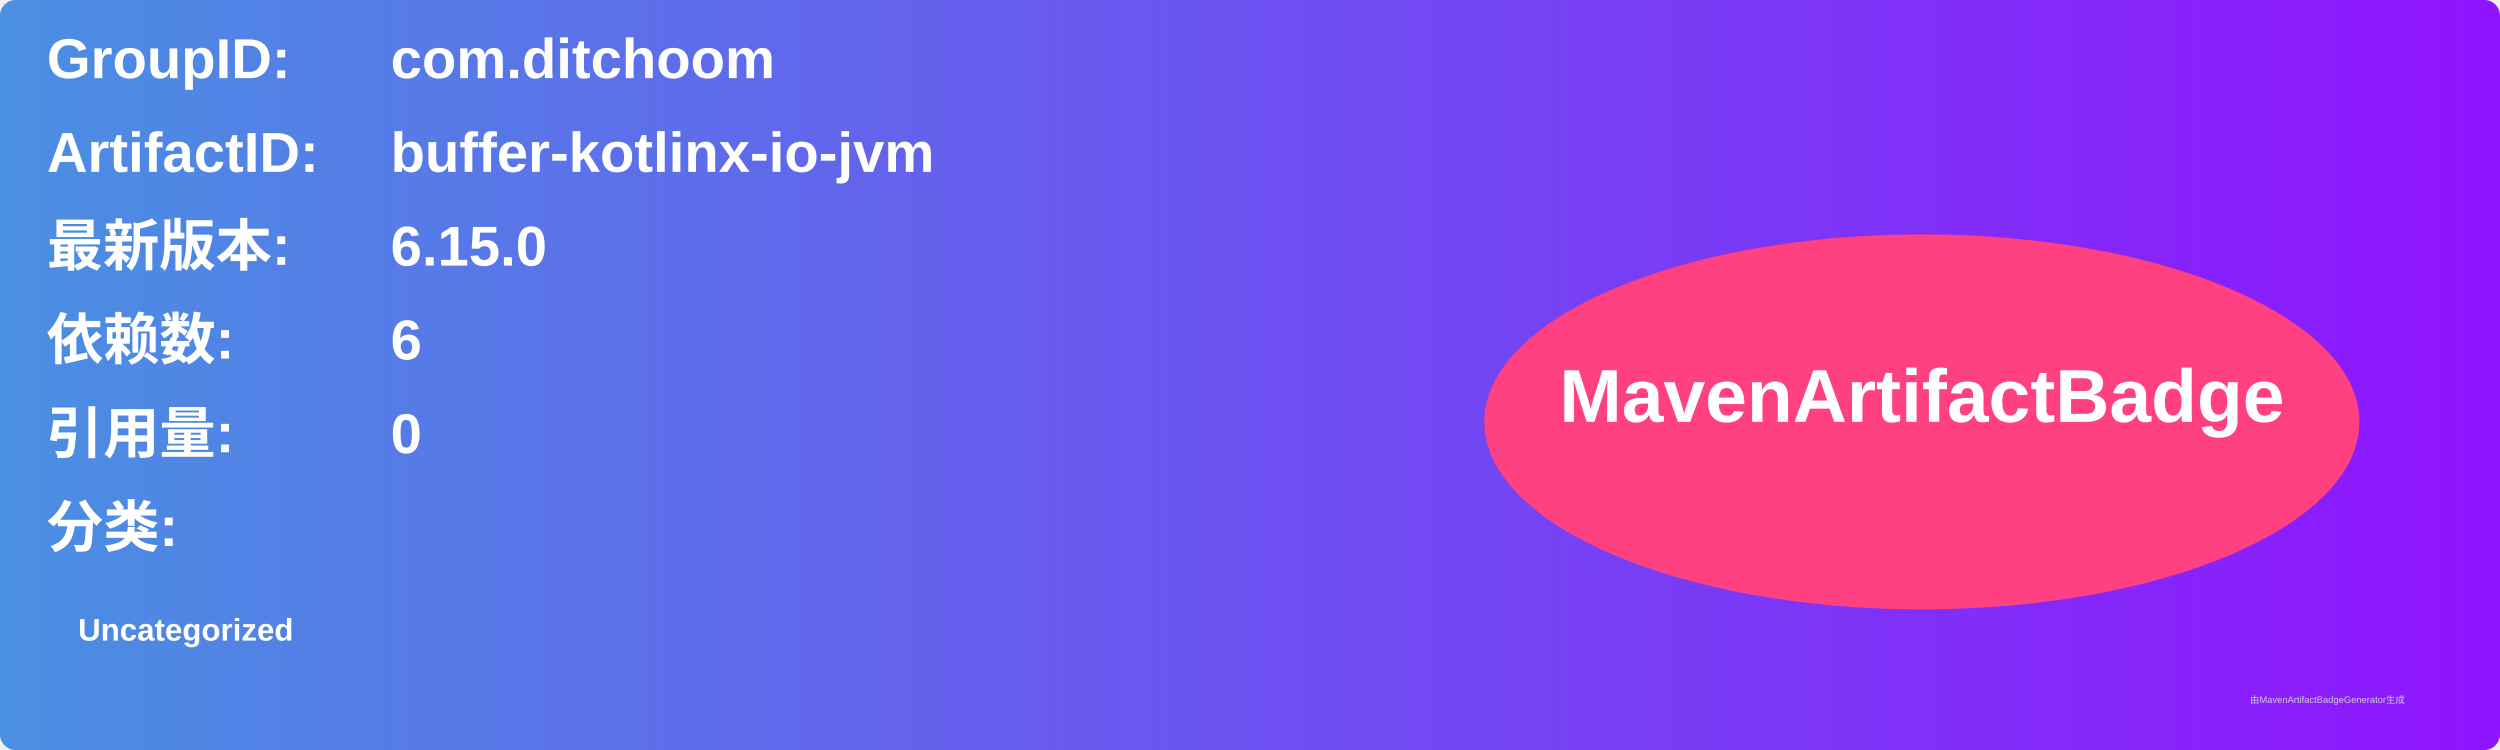
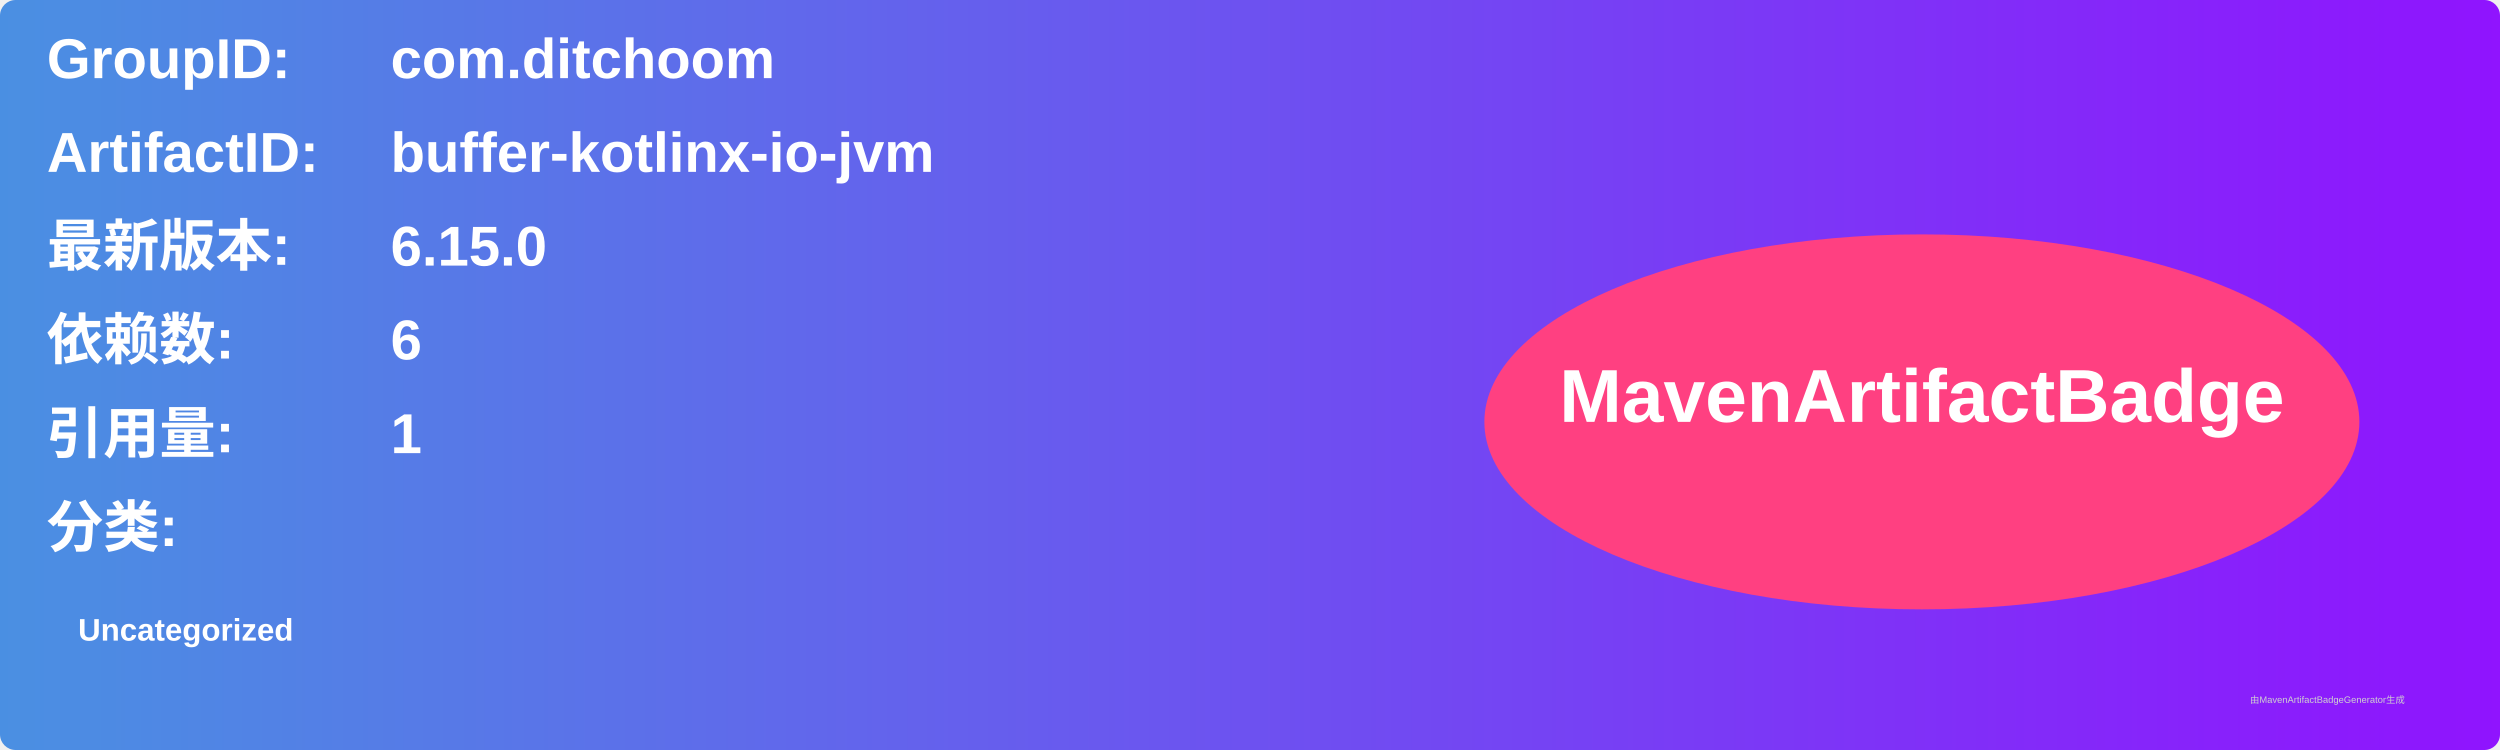
<svg xmlns="http://www.w3.org/2000/svg" width="800" height="240" viewBox="0 0 800 240">
  <linearGradient id="grad" x1="0%" y1="0%" x2="100%" y2="0%">
    <stop offset="0%" stop-color="#4a90e2" />
    <stop offset="100%" stop-color="#9013fe" />
  </linearGradient>
  <rect width="100%" height="100%" rx="5" ry="5" fill="url(#grad)" />
  <g transform="translate(15, 15)">
    <text x="0" y="10" font-family="Arial" font-size="18" fill="white" font-weight="bold" width="260">GroupID:</text>
    <text x="110" y="10" font-family="Arial" font-size="18" fill="white" font-weight="bold" width="460">com.ditchoom</text>
    <text x="0" y="40" font-family="Arial" font-size="18" fill="white" font-weight="bold" width="260">ArtifactID:</text>
    <text x="110" y="40" font-family="Arial" font-size="18" fill="white" font-weight="bold" width="460">buffer-kotlinx-io-jvm</text>
    <text x="0" y="70" font-family="Arial" font-size="18" fill="white" font-weight="bold">最新版本:</text>
    <text x="110" y="70" font-family="Arial" font-size="18" fill="white" font-weight="bold">
      <tspan font-weight="bold">6.15.0</tspan>
    </text>
    <text x="0" y="100" font-family="Arial" font-size="18" fill="white" font-weight="bold">依赖数: </text>
    <text x="110" y="100" font-family="Arial" font-size="18" fill="white">
      <tspan font-weight="bold">6</tspan>
    </text>
    <text x="0" y="130" font-family="Arial" font-size="18" fill="white" font-weight="bold">引用量: </text>
    <text x="110" y="130" font-family="Arial" font-size="18" fill="white">
-       <tspan font-weight="bold">0</tspan>
+       <tspan font-weight="bold">1</tspan>
    </text>
    <text x="0" y="160" font-family="Arial" font-size="18" fill="white" font-weight="bold">分类:</text>
    <text x="10" y="190" font-family="Arial" font-size="10" fill="white">
      <tspan font-weight="bold">Uncategorized</tspan>
    </text>
    <ellipse cx="600" cy="120" rx="140" ry="60" fill="#ff4081" />
    <text x="600" y="120" text-anchor="middle" font-family="Arial" font-size="24" fill="white" font-weight="bold">MavenArtifactBadge</text>
  </g>
  <text x="720" y="225" font-family="Arial" font-size="3" fill="#d0d0d0">由MavenArtifactBadgeGenerator生成</text>
</svg>
